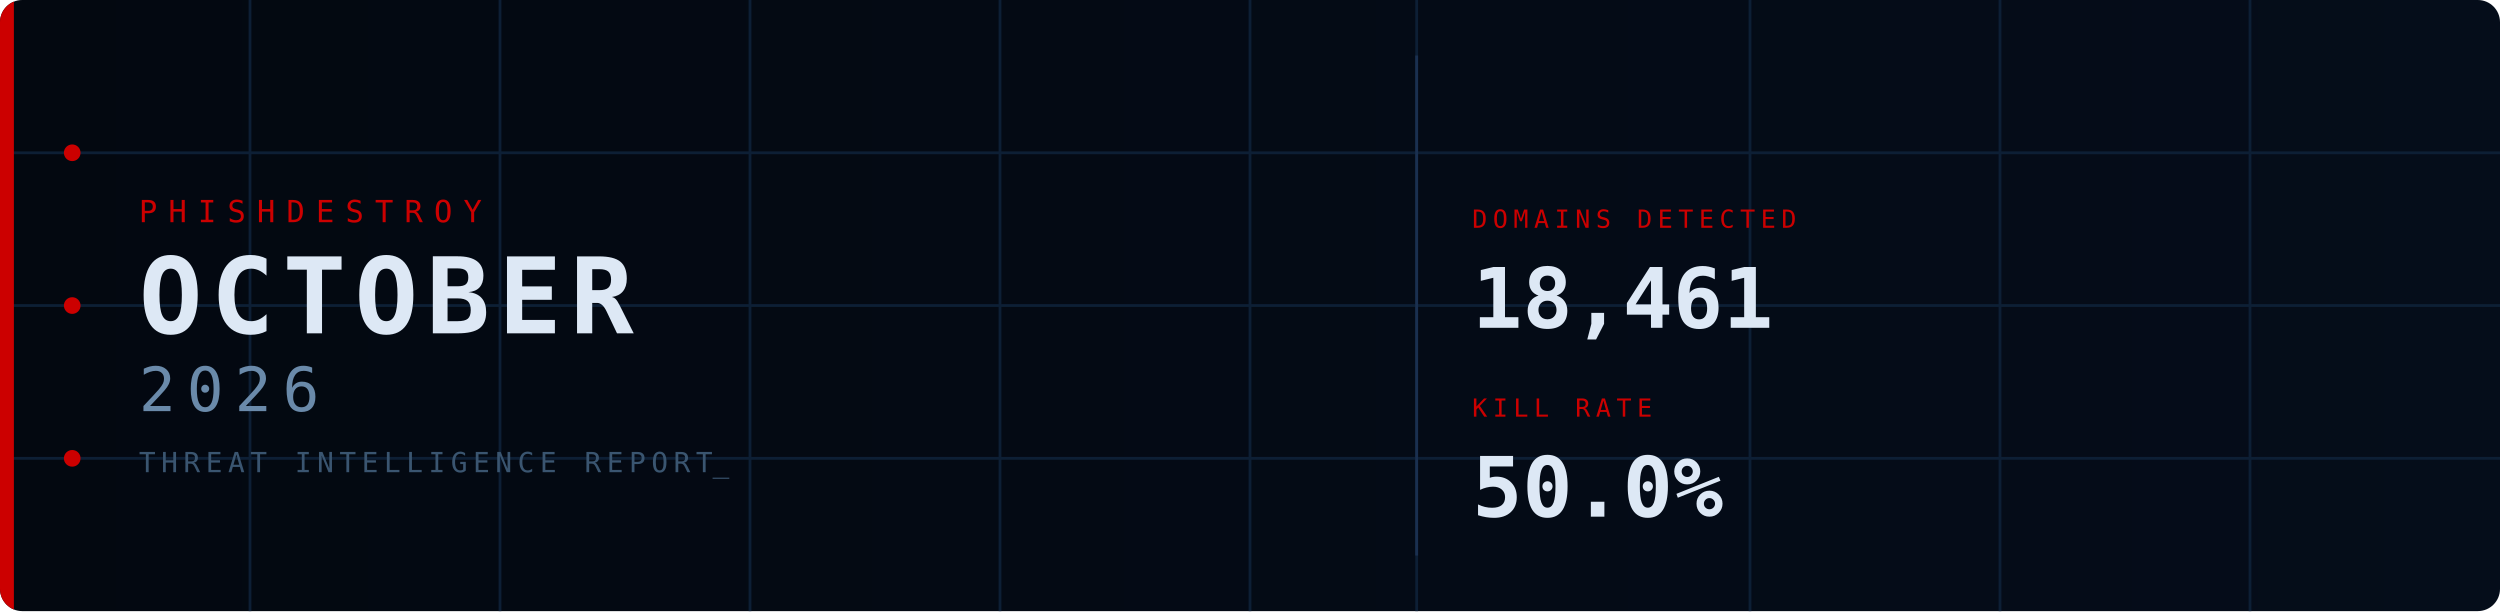
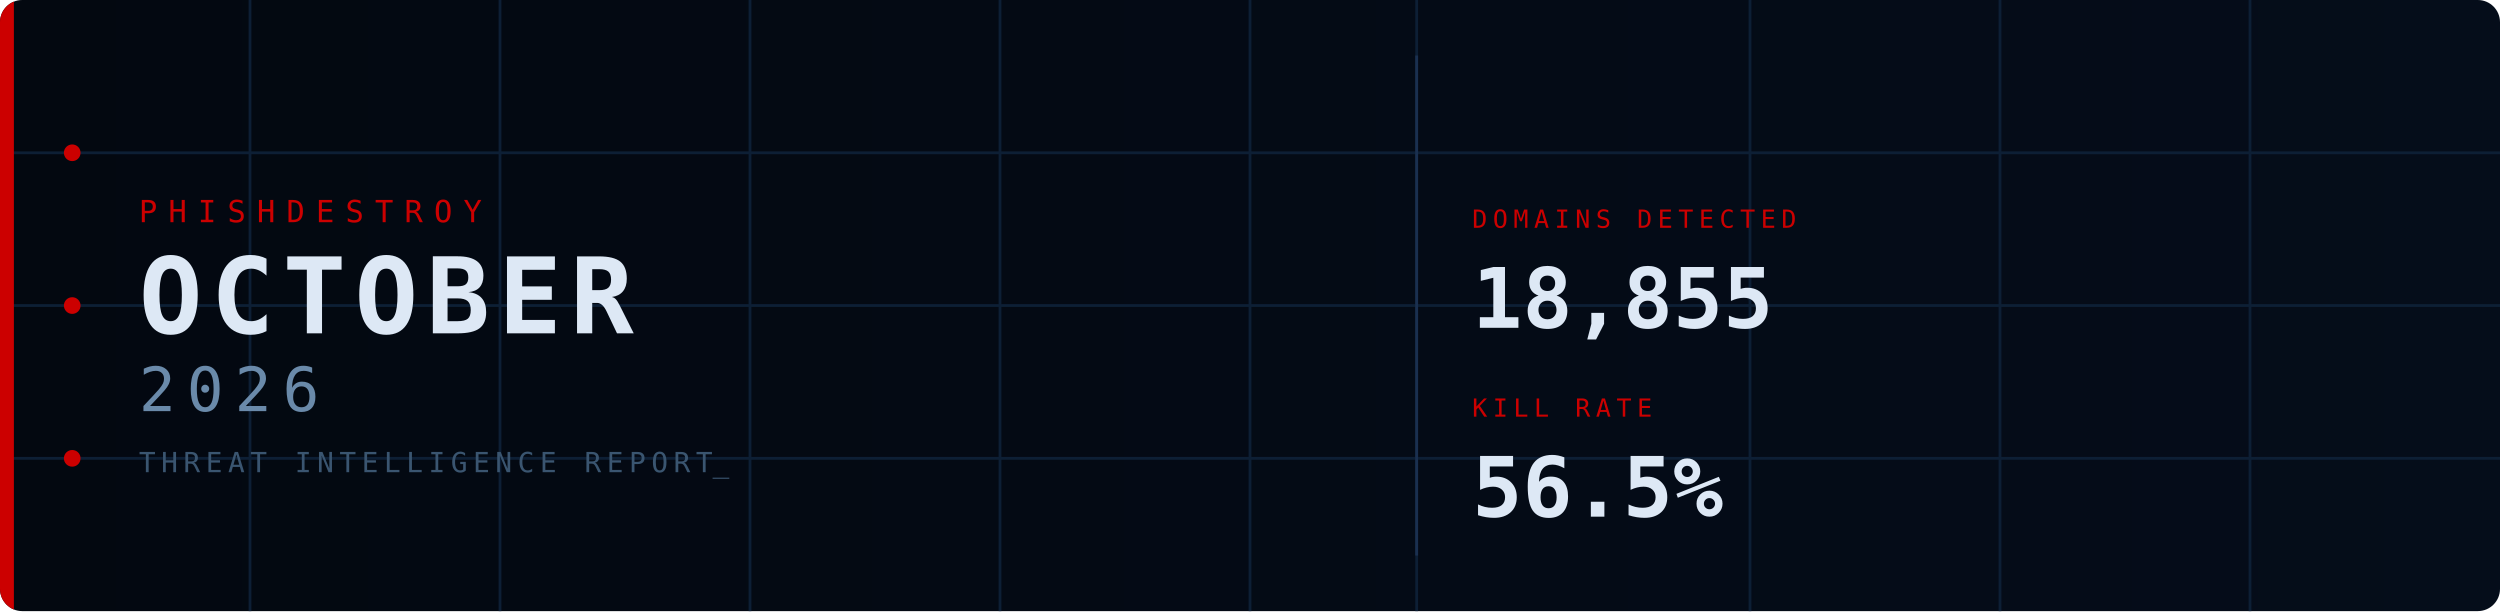
<svg xmlns="http://www.w3.org/2000/svg" width="900" height="220" viewBox="0 0 900 220">
  <defs>
    <linearGradient id="bg" x1="0%" y1="0%" x2="100%" y2="0%">
      <stop offset="0%" stop-color="#030810" />
      <stop offset="100%" stop-color="#050d1a" />
    </linearGradient>
    <clipPath id="cp">
      <rect width="900" height="220" rx="8" />
    </clipPath>
    <style>
      @keyframes fadein {
        from { opacity: 0; transform: translateY(8px); }
        to   { opacity: 1; transform: translateY(0); }
      }
      @keyframes fadein_right {
        from { opacity: 0; transform: translateX(8px); }
        to   { opacity: 1; transform: translateX(0); }
      }
      @keyframes pulse {
        0%,100% { opacity: 1; }
        50%      { opacity: 0.2; }
      }
      @keyframes blink {
        0%,100% { opacity: 1; }
        50%     { opacity: 0; }
      }
      @keyframes scanline {
        from { transform: translateY(-20px); }
        to   { transform: translateY(240px); }
      }
      @keyframes arc1draw {
        from { stroke-dashoffset: 565.49; }
        to   { stroke-dashoffset: 0; }
      }
      @keyframes arc2draw {
        from { stroke-dashoffset: 408.41; }
        to   { stroke-dashoffset: 0; }
      }
      @keyframes glow {
        0%,100% { opacity: 1; }
        50%     { opacity: 0.7; }
      }
      .fi0  { animation: fadein 0.7s ease  0.1s; }
      .fi1  { animation: fadein 0.7s ease  0.3s; }
      .fi2  { animation: fadein 0.7s ease  0.45s; }
      .fi3  { animation: fadein 0.7s ease  0.6s; }
      .fir1 { animation: fadein_right 0.7s ease  0.7s; }
      .fir2 { animation: fadein_right 0.7s ease  0.9s; }
      .p0   { animation: pulse 2.5s ease-in-out infinite 0s; }
      .p1   { animation: pulse 2.5s ease-in-out infinite 0.8s; }
      .p2   { animation: pulse 2.5s ease-in-out infinite 1.6s; }
      .cursor { animation: blink 1s step-end infinite; }
    </style>
  </defs>
  <rect width="900" height="220" rx="8" fill="url(#bg)" />
  <g clip-path="url(#cp)">
    <line x1="90" y1="0" x2="90" y2="220" stroke="#0d1f35" stroke-width="1" />
    <line x1="180" y1="0" x2="180" y2="220" stroke="#0d1f35" stroke-width="1" />
    <line x1="270" y1="0" x2="270" y2="220" stroke="#0d1f35" stroke-width="1" />
    <line x1="360" y1="0" x2="360" y2="220" stroke="#0d1f35" stroke-width="1" />
    <line x1="450" y1="0" x2="450" y2="220" stroke="#0d1f35" stroke-width="1" />
    <line x1="510" y1="0" x2="510" y2="220" stroke="#0d1f35" stroke-width="1" />
    <line x1="630" y1="0" x2="630" y2="220" stroke="#0d1f35" stroke-width="1" />
    <line x1="720" y1="0" x2="720" y2="220" stroke="#0d1f35" stroke-width="1" />
    <line x1="810" y1="0" x2="810" y2="220" stroke="#0d1f35" stroke-width="1" />
    <line x1="0" y1="55" x2="900" y2="55" stroke="#0d1f35" stroke-width="1" />
    <line x1="0" y1="110" x2="900" y2="110" stroke="#0d1f35" stroke-width="1" />
    <line x1="0" y1="165" x2="900" y2="165" stroke="#0d1f35" stroke-width="1" />
    <rect x="0" y="0" width="5" height="220" fill="#CC0000" style="animation: glow 3s ease-in-out infinite;" />
    <circle cx="26" cy="55" r="3" fill="#CC0000" class="p0" />
    <circle cx="26" cy="110" r="3" fill="#CC0000" class="p1" />
    <circle cx="26" cy="165" r="3" fill="#CC0000" class="p2" />
    <circle cx="870" cy="110" r="90" fill="none" stroke="#CC0000" stroke-opacity="0.22" stroke-width="1.5" stroke-dasharray="565.49" stroke-dashoffset="565.49" style="animation: arc1draw 2s ease-out  0.5s;" />
    <circle cx="870" cy="110" r="65" fill="none" stroke="#CC0000" stroke-opacity="0.14" stroke-width="1" stroke-dasharray="408.41" stroke-dashoffset="408.41" style="animation: arc2draw 2s ease-out  0.7s;" />
    <rect x="0" y="-20" width="900" height="20" fill="#4488cc" opacity="0.04" style="animation: scanline 4s linear infinite;" />
    <text x="50" y="80" font-family="monospace" font-size="11" fill="#CC0000" letter-spacing="4" class="fi0">PHISHDESTROY</text>
    <text x="50" y="120" font-family="monospace" font-size="38" font-weight="bold" fill="#dde8f5" letter-spacing="3" class="fi1">OCTOBER</text>
    <text x="50" y="148" font-family="monospace" font-size="22" fill="#6a8aaa" letter-spacing="4" class="fi2">2026</text>
    <text x="50" y="170" font-family="monospace" font-size="10" fill="#3a5570" letter-spacing="2" class="fi3">THREAT INTELLIGENCE REPORT<tspan class="cursor">_</tspan>
    </text>
    <line x1="510" y1="20" x2="510" y2="200" stroke="#1a3050" stroke-width="1" />
    <g class="fir1">
      <text x="530" y="82" font-family="monospace" font-size="9" fill="#CC0000" letter-spacing="2">DOMAINS DETECTED</text>
-       <text x="530" y="118" font-family="monospace" font-size="30" font-weight="bold" fill="#dde8f5">18,461</text>
+       <text x="530" y="118" font-family="monospace" font-size="30" font-weight="bold" fill="#dde8f5">18,855</text>
    </g>
    <g class="fir2">
      <text x="530" y="150" font-family="monospace" font-size="9" fill="#CC0000" letter-spacing="2">KILL RATE</text>
-       <text x="530" y="186" font-family="monospace" font-size="30" font-weight="bold" fill="#dde8f5">50.0%</text>
+       <text x="530" y="186" font-family="monospace" font-size="30" font-weight="bold" fill="#dde8f5">56.5%</text>
    </g>
  </g>
</svg>
